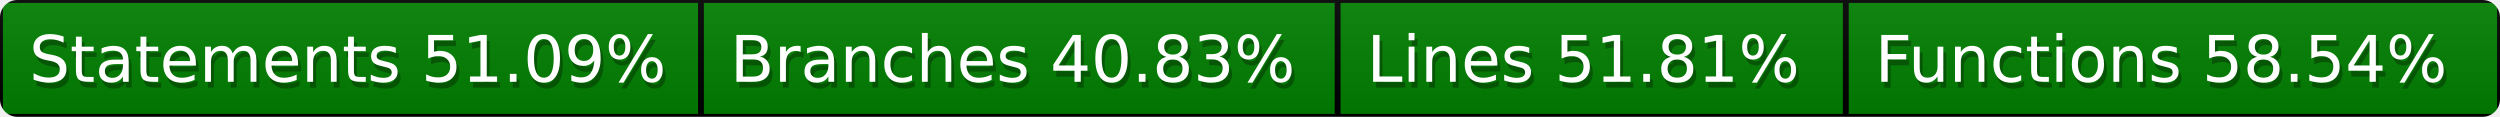
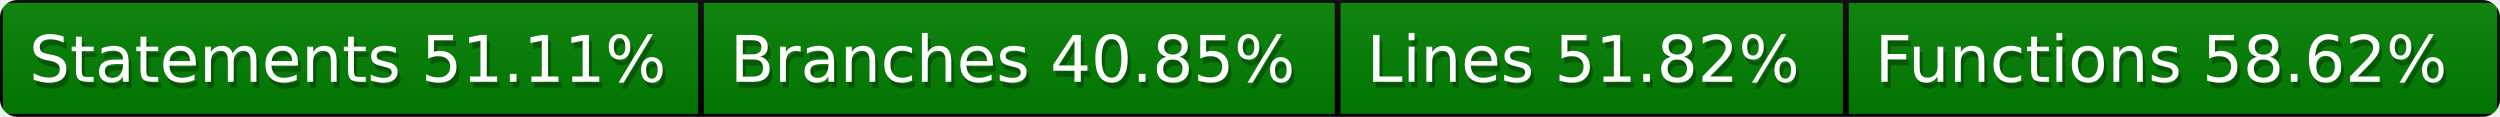
<svg xmlns="http://www.w3.org/2000/svg" width="428" height="20">
  <defs>
    <style>text{font-size:11px;font-family:Verdana,DejaVu Sans,Geneva,sans-serif}text.shadow{fill:#010101;fill-opacity:.3}text.high{fill:#fff}</style>
    <linearGradient id="smooth" x2="0" y2="100%">
      <stop offset="0" stop-color="#aaa" stop-opacity=".1" />
      <stop offset="1" stop-opacity=".1" />
    </linearGradient>
    <mask id="round">
      <rect width="100%" height="100%" rx="3" fill="#fff" />
    </mask>
  </defs>
  <g id="bg" mask="url(#round)">
    <path fill="green" stroke="#000" d="M0 0h120v20H0zM120 0h109v20H120zM229 0h87v20h-87zM316 0h112v20H316z" />
    <path fill="url(#smooth)" d="M0 0h428v20H0z" />
  </g>
  <g id="fg">
-     <text class="shadow" x="5.5" y="15">Statements 51.09%</text>
-     <text class="high" x="5" y="14">Statements 51.09%</text>
-     <text class="shadow" x="125.5" y="15">Branches 40.83%</text>
-     <text class="high" x="125" y="14">Branches 40.83%</text>
-     <text class="shadow" x="234.5" y="15">Lines 51.81%</text>
-     <text class="high" x="234" y="14">Lines 51.81%</text>
-     <text class="shadow" x="321.5" y="15">Functions 58.54%</text>
-     <text class="high" x="321" y="14">Functions 58.54%</text>
+     <text class="shadow" x="5.5" y="15">Statements 51.11%</text>
+     <text class="high" x="5" y="14">Statements 51.11%</text>
+     <text class="shadow" x="125.5" y="15">Branches 40.85%</text>
+     <text class="high" x="125" y="14">Branches 40.85%</text>
+     <text class="shadow" x="234.5" y="15">Lines 51.82%</text>
+     <text class="high" x="234" y="14">Lines 51.82%</text>
+     <text class="shadow" x="321.5" y="15">Functions 58.62%</text>
+     <text class="high" x="321" y="14">Functions 58.62%</text>
  </g>
</svg>
